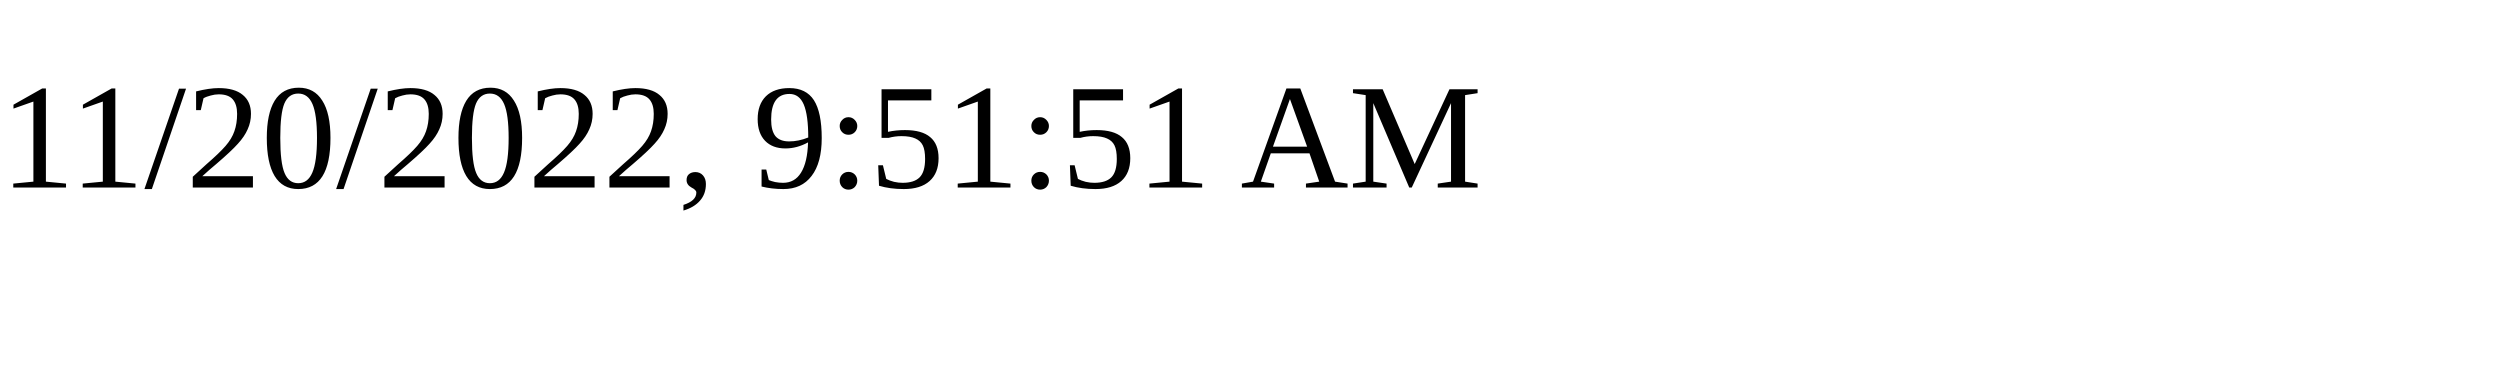
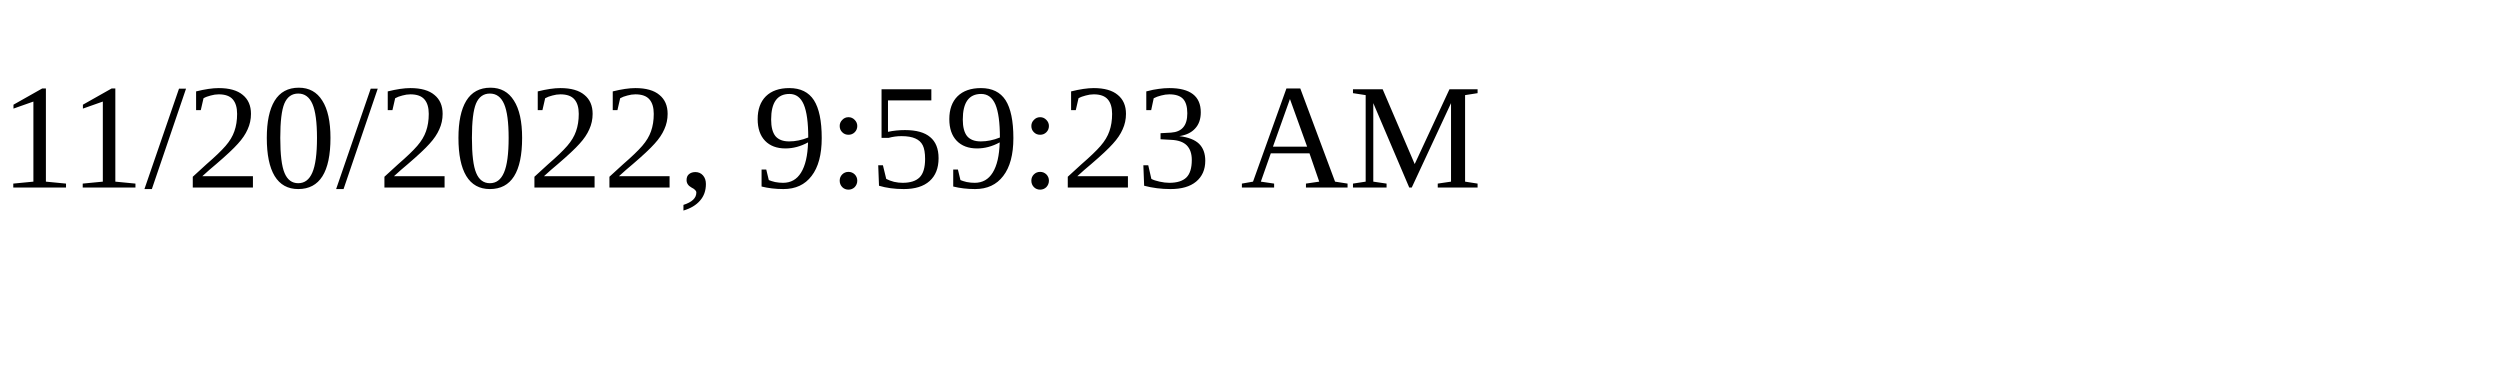
<svg xmlns="http://www.w3.org/2000/svg" height="30" width="200">
-   <text x="0" y="15">11/20/2022, 9:51:51 AM</text>
+   <text x="0" y="15">11/20/2022, 9:59:23 AM</text>
</svg>
